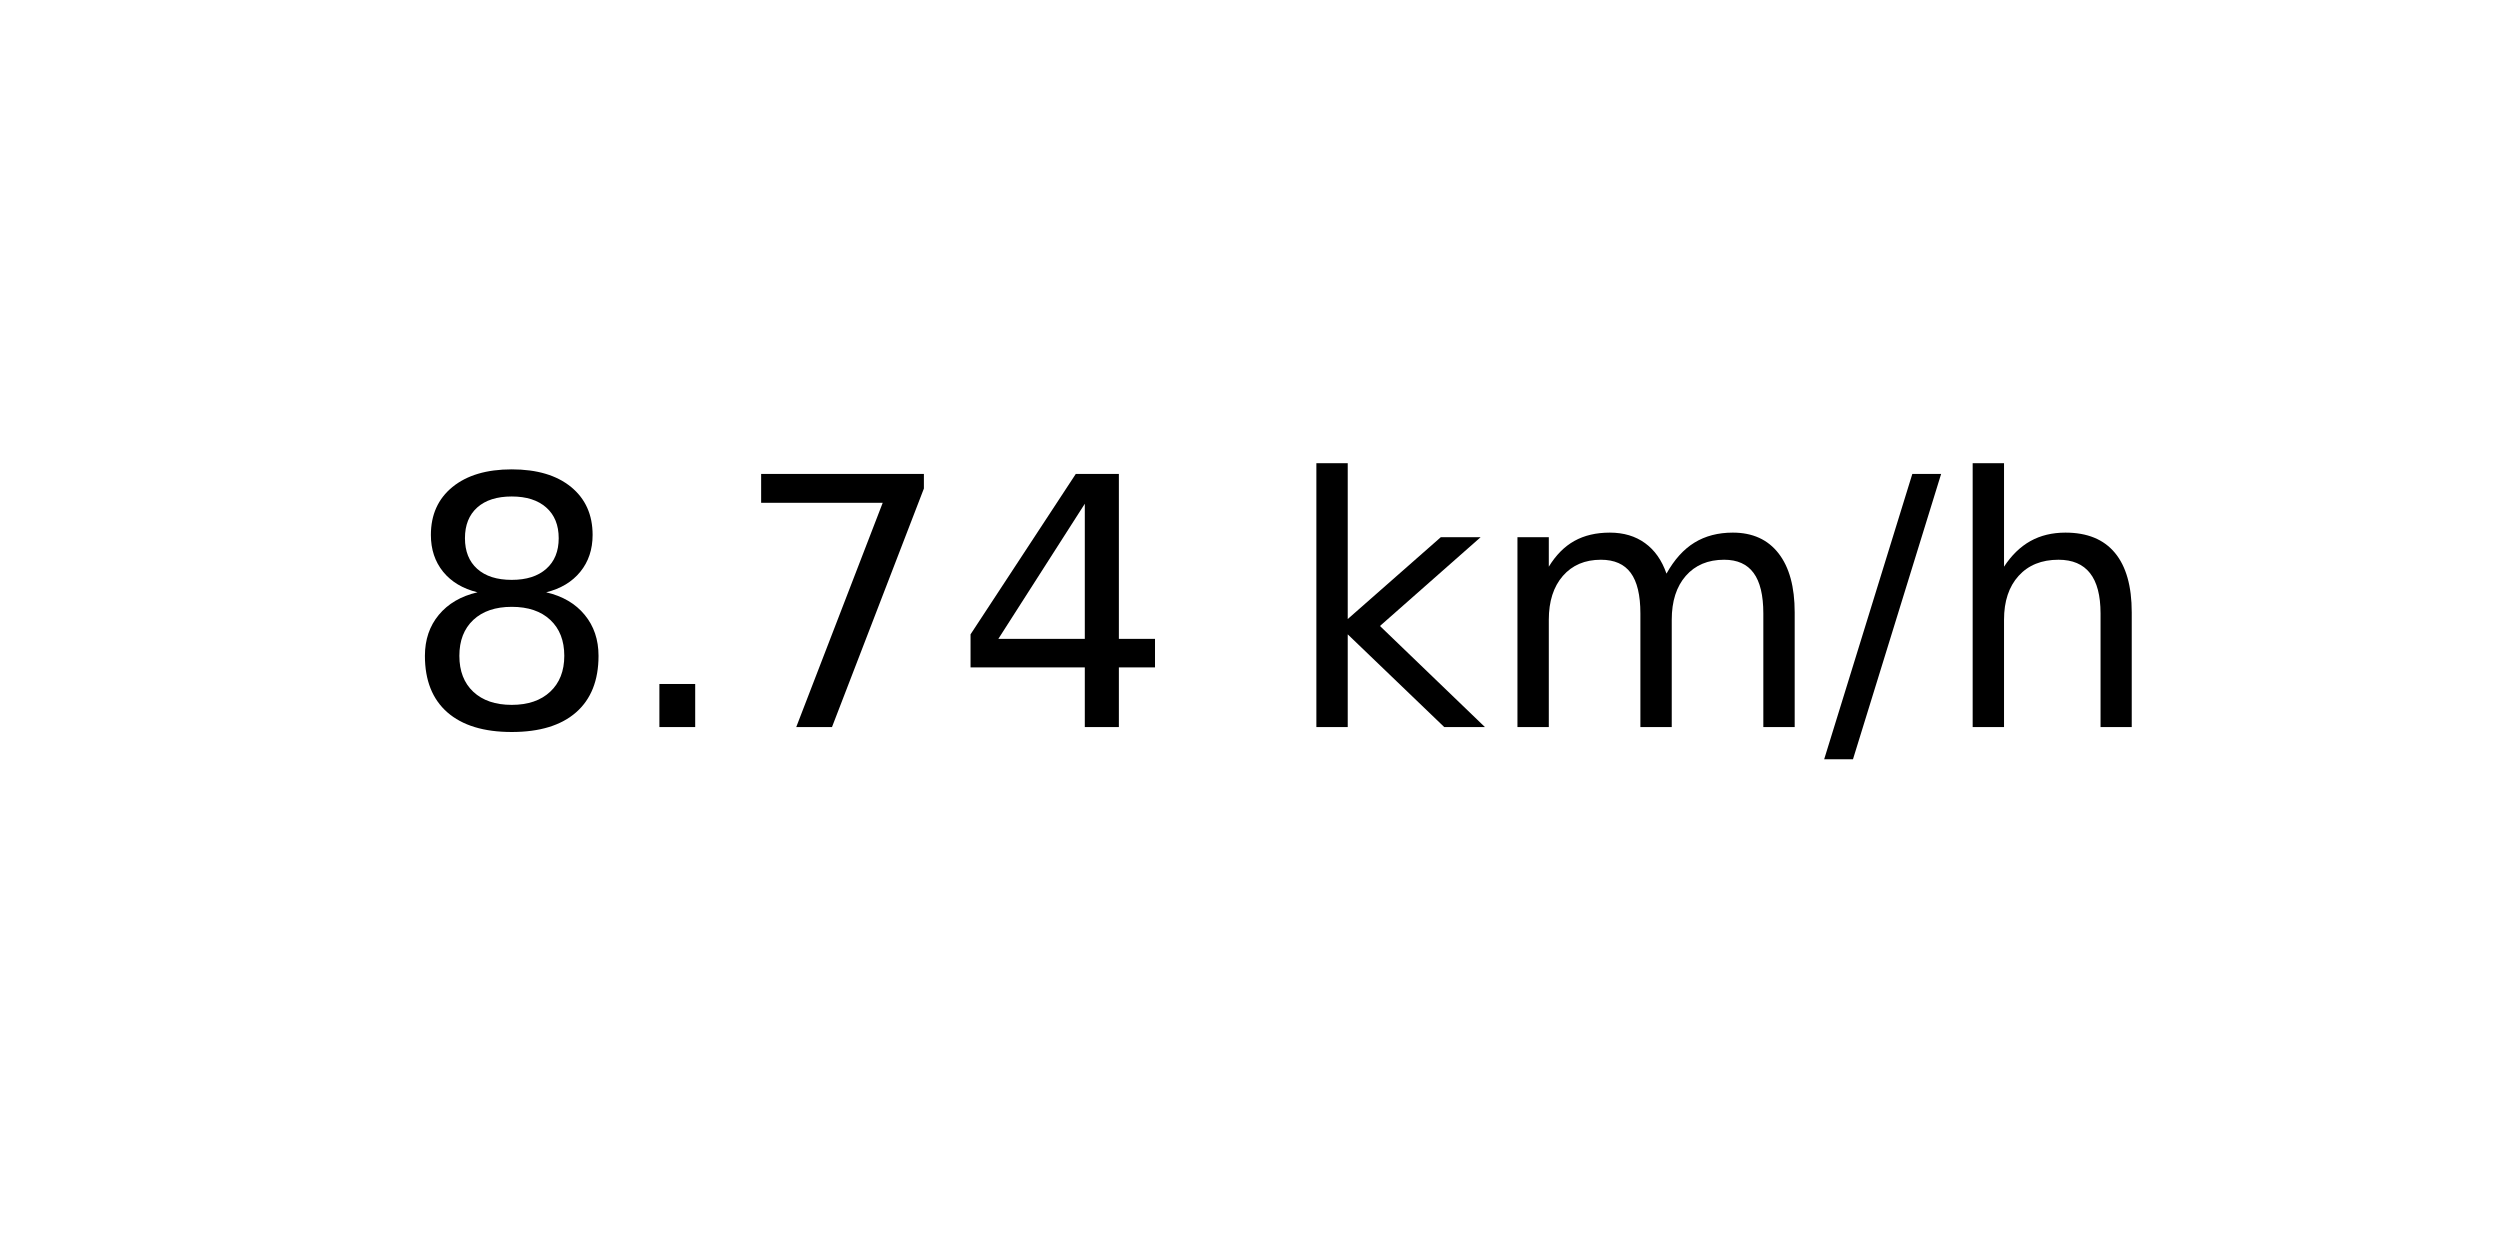
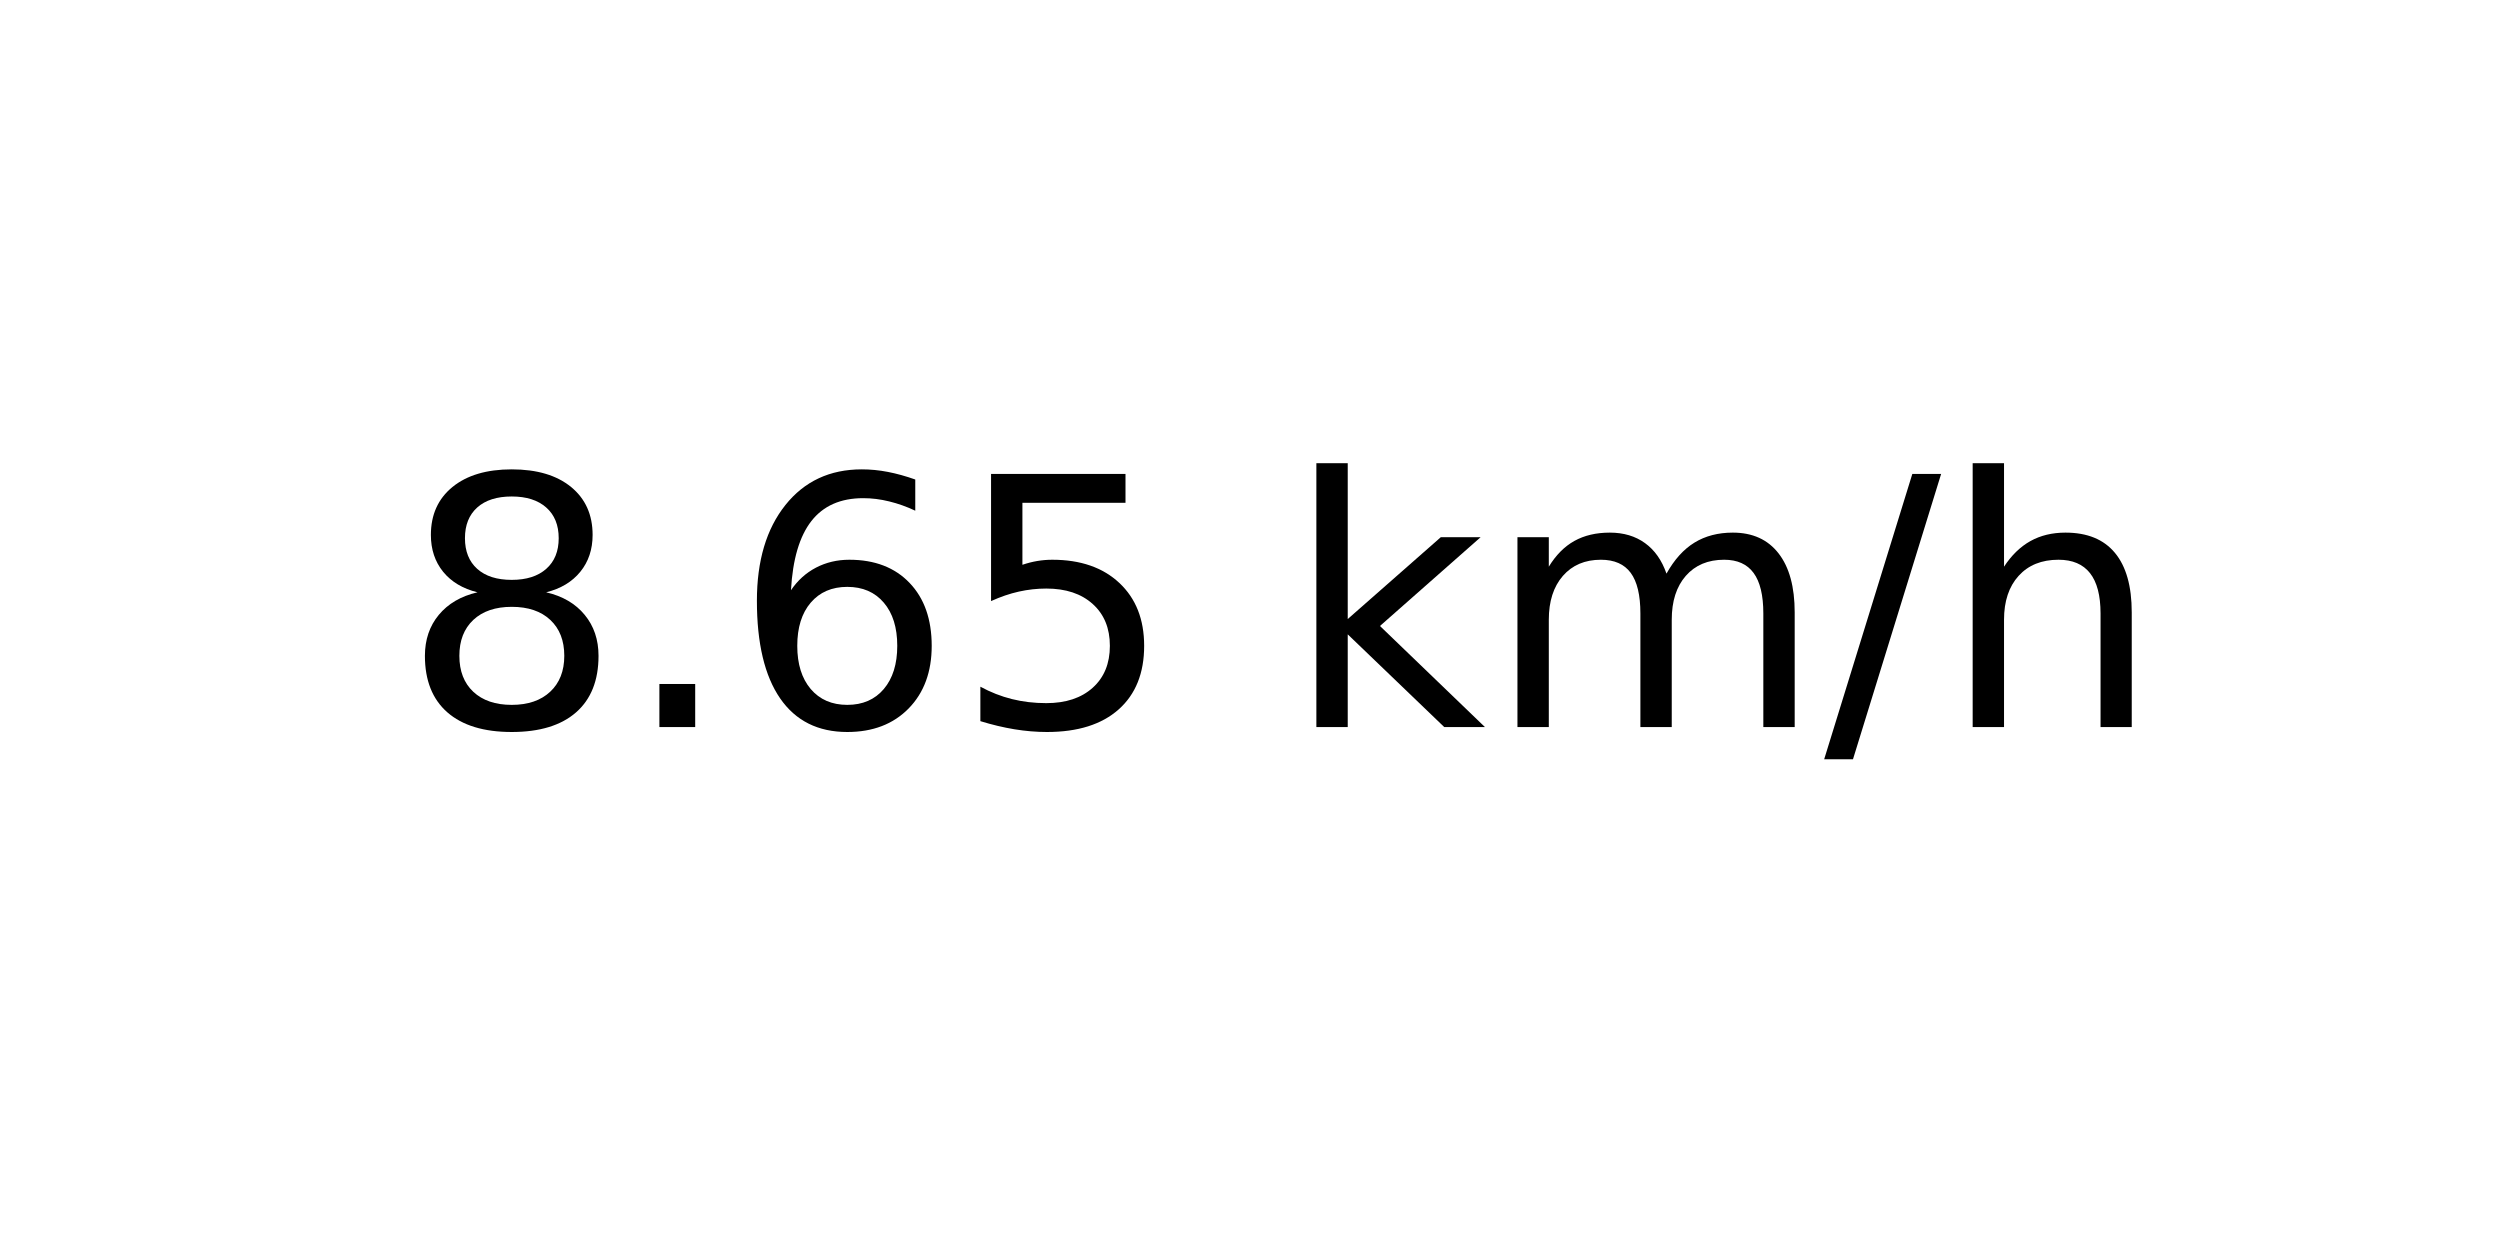
<svg xmlns="http://www.w3.org/2000/svg" xmlns:xlink="http://www.w3.org/1999/xlink" width="72pt" height="36pt" viewBox="0 0 72 36" version="1.1">
  <defs>
    <style type="text/css">*{stroke-linejoin: round; stroke-linecap: butt}</style>
  </defs>
  <g id="figure_1">
    <g id="axes_1">
      <g id="text_1">
        <g transform="translate(11.55937 20.93937) scale(0.1 -0.1)">
          <defs>
            <path id="DejaVuSans-38" d="M 2034 2216  Q 1584 2216 1326 1975  Q 1069 1734 1069 1313  Q 1069 891 1326 650  Q 1584 409 2034 409  Q 2484 409 2743 651  Q 3003 894 3003 1313  Q 3003 1734 2745 1975  Q 2488 2216 2034 2216  z M 1403 2484  Q 997 2584 770 2862  Q 544 3141 544 3541  Q 544 4100 942 4425  Q 1341 4750 2034 4750  Q 2731 4750 3128 4425  Q 3525 4100 3525 3541  Q 3525 3141 3298 2862  Q 3072 2584 2669 2484  Q 3125 2378 3379 2068  Q 3634 1759 3634 1313  Q 3634 634 3220 271  Q 2806 -91 2034 -91  Q 1263 -91 848 271  Q 434 634 434 1313  Q 434 1759 690 2068  Q 947 2378 1403 2484  z M 1172 3481  Q 1172 3119 1398 2916  Q 1625 2713 2034 2713  Q 2441 2713 2670 2916  Q 2900 3119 2900 3481  Q 2900 3844 2670 4047  Q 2441 4250 2034 4250  Q 1625 4250 1398 4047  Q 1172 3844 1172 3481  z " transform="scale(0.015625)" />
            <path id="DejaVuSans-2e" d="M 684 794  L 1344 794  L 1344 0  L 684 0  L 684 794  z " transform="scale(0.015625)" />
-             <path id="DejaVuSans-37" d="M 525 4666  L 3525 4666  L 3525 4397  L 1831 0  L 1172 0  L 2766 4134  L 525 4134  L 525 4666  z " transform="scale(0.015625)" />
-             <path id="DejaVuSans-34" d="M 2419 4116  L 825 1625  L 2419 1625  L 2419 4116  z M 2253 4666  L 3047 4666  L 3047 1625  L 3713 1625  L 3713 1100  L 3047 1100  L 3047 0  L 2419 0  L 2419 1100  L 313 1100  L 313 1709  L 2253 4666  z " transform="scale(0.015625)" />
+             <path id="DejaVuSans-36" d="M 2113 2584  Q 1688 2584 1439 2293  Q 1191 2003 1191 1497  Q 1191 994 1439 701  Q 1688 409 2113 409  Q 2538 409 2786 701  Q 3034 994 3034 1497  Q 3034 2003 2786 2293  Q 2538 2584 2113 2584  z M 3366 4563  L 3366 3988  Q 3128 4100 2886 4159  Q 2644 4219 2406 4219  Q 1781 4219 1451 3797  Q 1122 3375 1075 2522  Q 1259 2794 1537 2939  Q 1816 3084 2150 3084  Q 2853 3084 3261 2657  Q 3669 2231 3669 1497  Q 3669 778 3244 343  Q 2819 -91 2113 -91  Q 1303 -91 875 529  Q 447 1150 447 2328  Q 447 3434 972 4092  Q 1497 4750 2381 4750  Q 2619 4750 2861 4703  Q 3103 4656 3366 4563  z " transform="scale(0.015625)" />
+             <path id="DejaVuSans-35" d="M 691 4666  L 3169 4666  L 3169 4134  L 1269 4134  L 1269 2991  Q 1406 3038 1543 3061  Q 1681 3084 1819 3084  Q 2600 3084 3056 2656  Q 3513 2228 3513 1497  Q 3513 744 3044 326  Q 2575 -91 1722 -91  Q 1428 -91 1123 -41  Q 819 9 494 109  L 494 744  Q 775 591 1075 516  Q 1375 441 1709 441  Q 2250 441 2565 725  Q 2881 1009 2881 1497  Q 2881 1984 2565 2268  Q 2250 2553 1709 2553  Q 1456 2553 1204 2497  Q 953 2441 691 2322  L 691 4666  z " transform="scale(0.015625)" />
            <path id="DejaVuSans-20" transform="scale(0.015625)" />
            <path id="DejaVuSans-6b" d="M 581 4863  L 1159 4863  L 1159 1991  L 2875 3500  L 3609 3500  L 1753 1863  L 3688 0  L 2938 0  L 1159 1709  L 1159 0  L 581 0  L 581 4863  z " transform="scale(0.015625)" />
            <path id="DejaVuSans-6d" d="M 3328 2828  Q 3544 3216 3844 3400  Q 4144 3584 4550 3584  Q 5097 3584 5394 3201  Q 5691 2819 5691 2113  L 5691 0  L 5113 0  L 5113 2094  Q 5113 2597 4934 2840  Q 4756 3084 4391 3084  Q 3944 3084 3684 2787  Q 3425 2491 3425 1978  L 3425 0  L 2847 0  L 2847 2094  Q 2847 2600 2669 2842  Q 2491 3084 2119 3084  Q 1678 3084 1418 2786  Q 1159 2488 1159 1978  L 1159 0  L 581 0  L 581 3500  L 1159 3500  L 1159 2956  Q 1356 3278 1631 3431  Q 1906 3584 2284 3584  Q 2666 3584 2933 3390  Q 3200 3197 3328 2828  z " transform="scale(0.015625)" />
            <path id="DejaVuSans-2f" d="M 1625 4666  L 2156 4666  L 531 -594  L 0 -594  L 1625 4666  z " transform="scale(0.015625)" />
            <path id="DejaVuSans-68" d="M 3513 2113  L 3513 0  L 2938 0  L 2938 2094  Q 2938 2591 2744 2837  Q 2550 3084 2163 3084  Q 1697 3084 1428 2787  Q 1159 2491 1159 1978  L 1159 0  L 581 0  L 581 4863  L 1159 4863  L 1159 2956  Q 1366 3272 1645 3428  Q 1925 3584 2291 3584  Q 2894 3584 3203 3211  Q 3513 2838 3513 2113  z " transform="scale(0.015625)" />
          </defs>
          <use xlink:href="#DejaVuSans-38" />
          <use xlink:href="#DejaVuSans-2e" x="63.623" />
-           <use xlink:href="#DejaVuSans-37" x="95.41" />
-           <use xlink:href="#DejaVuSans-34" x="159.033" />
+           <use xlink:href="#DejaVuSans-36" x="95.41" />
+           <use xlink:href="#DejaVuSans-35" x="159.033" />
          <use xlink:href="#DejaVuSans-20" x="222.656" />
          <use xlink:href="#DejaVuSans-6b" x="254.443" />
          <use xlink:href="#DejaVuSans-6d" x="312.354" />
          <use xlink:href="#DejaVuSans-2f" x="409.766" />
          <use xlink:href="#DejaVuSans-68" x="443.457" />
        </g>
      </g>
    </g>
  </g>
</svg>
